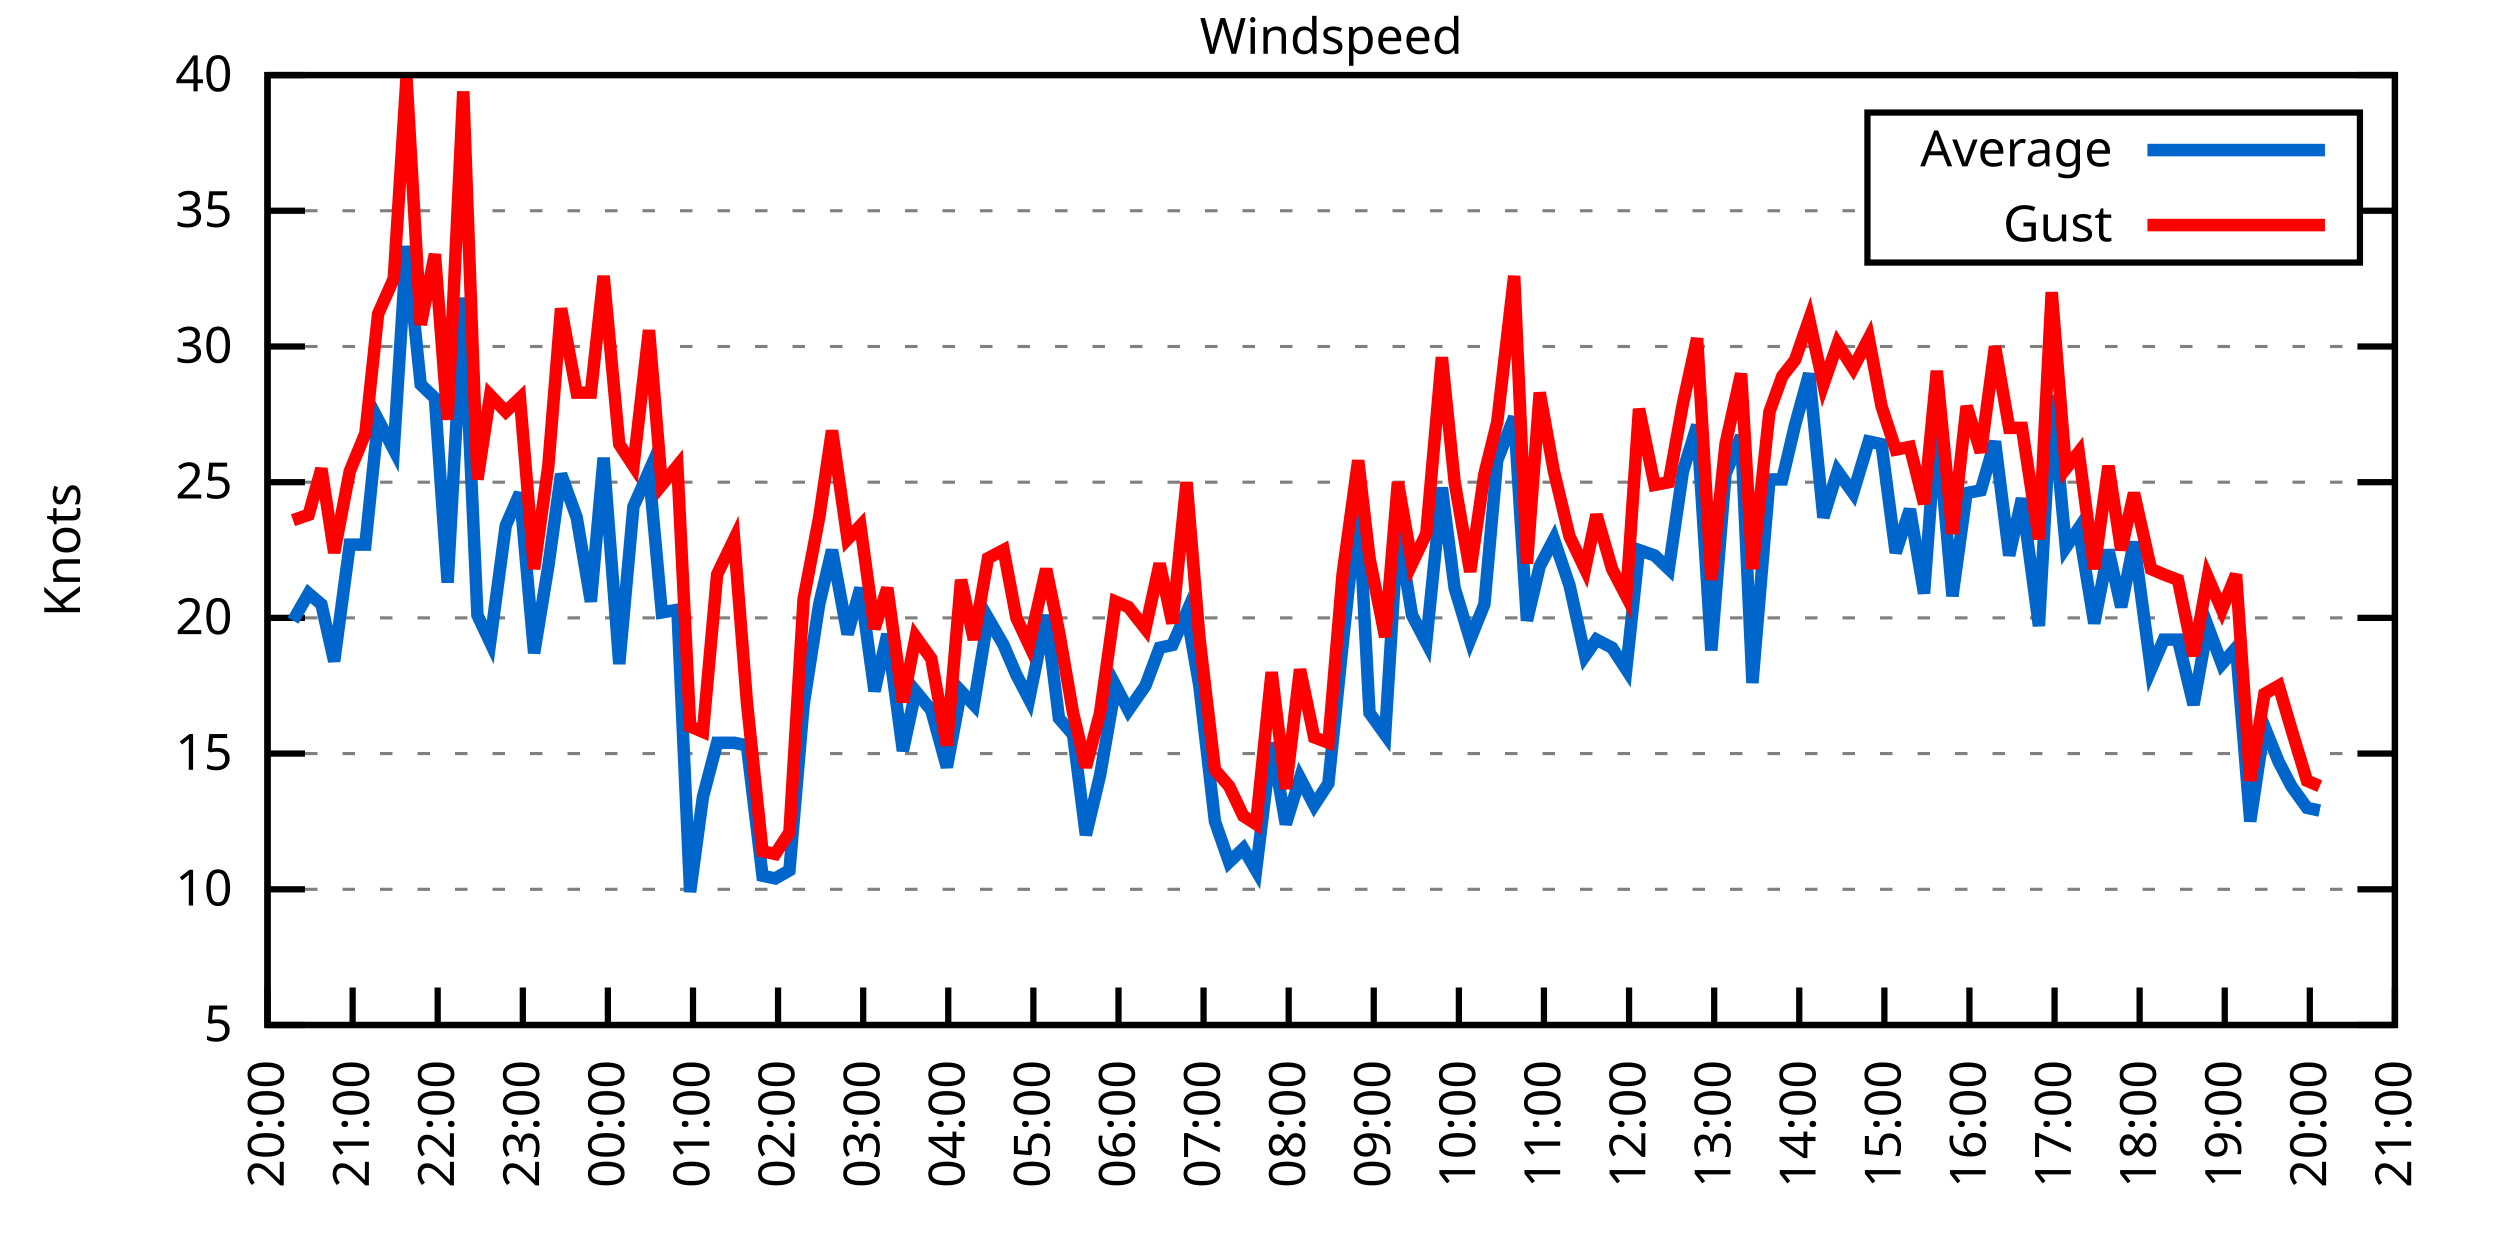
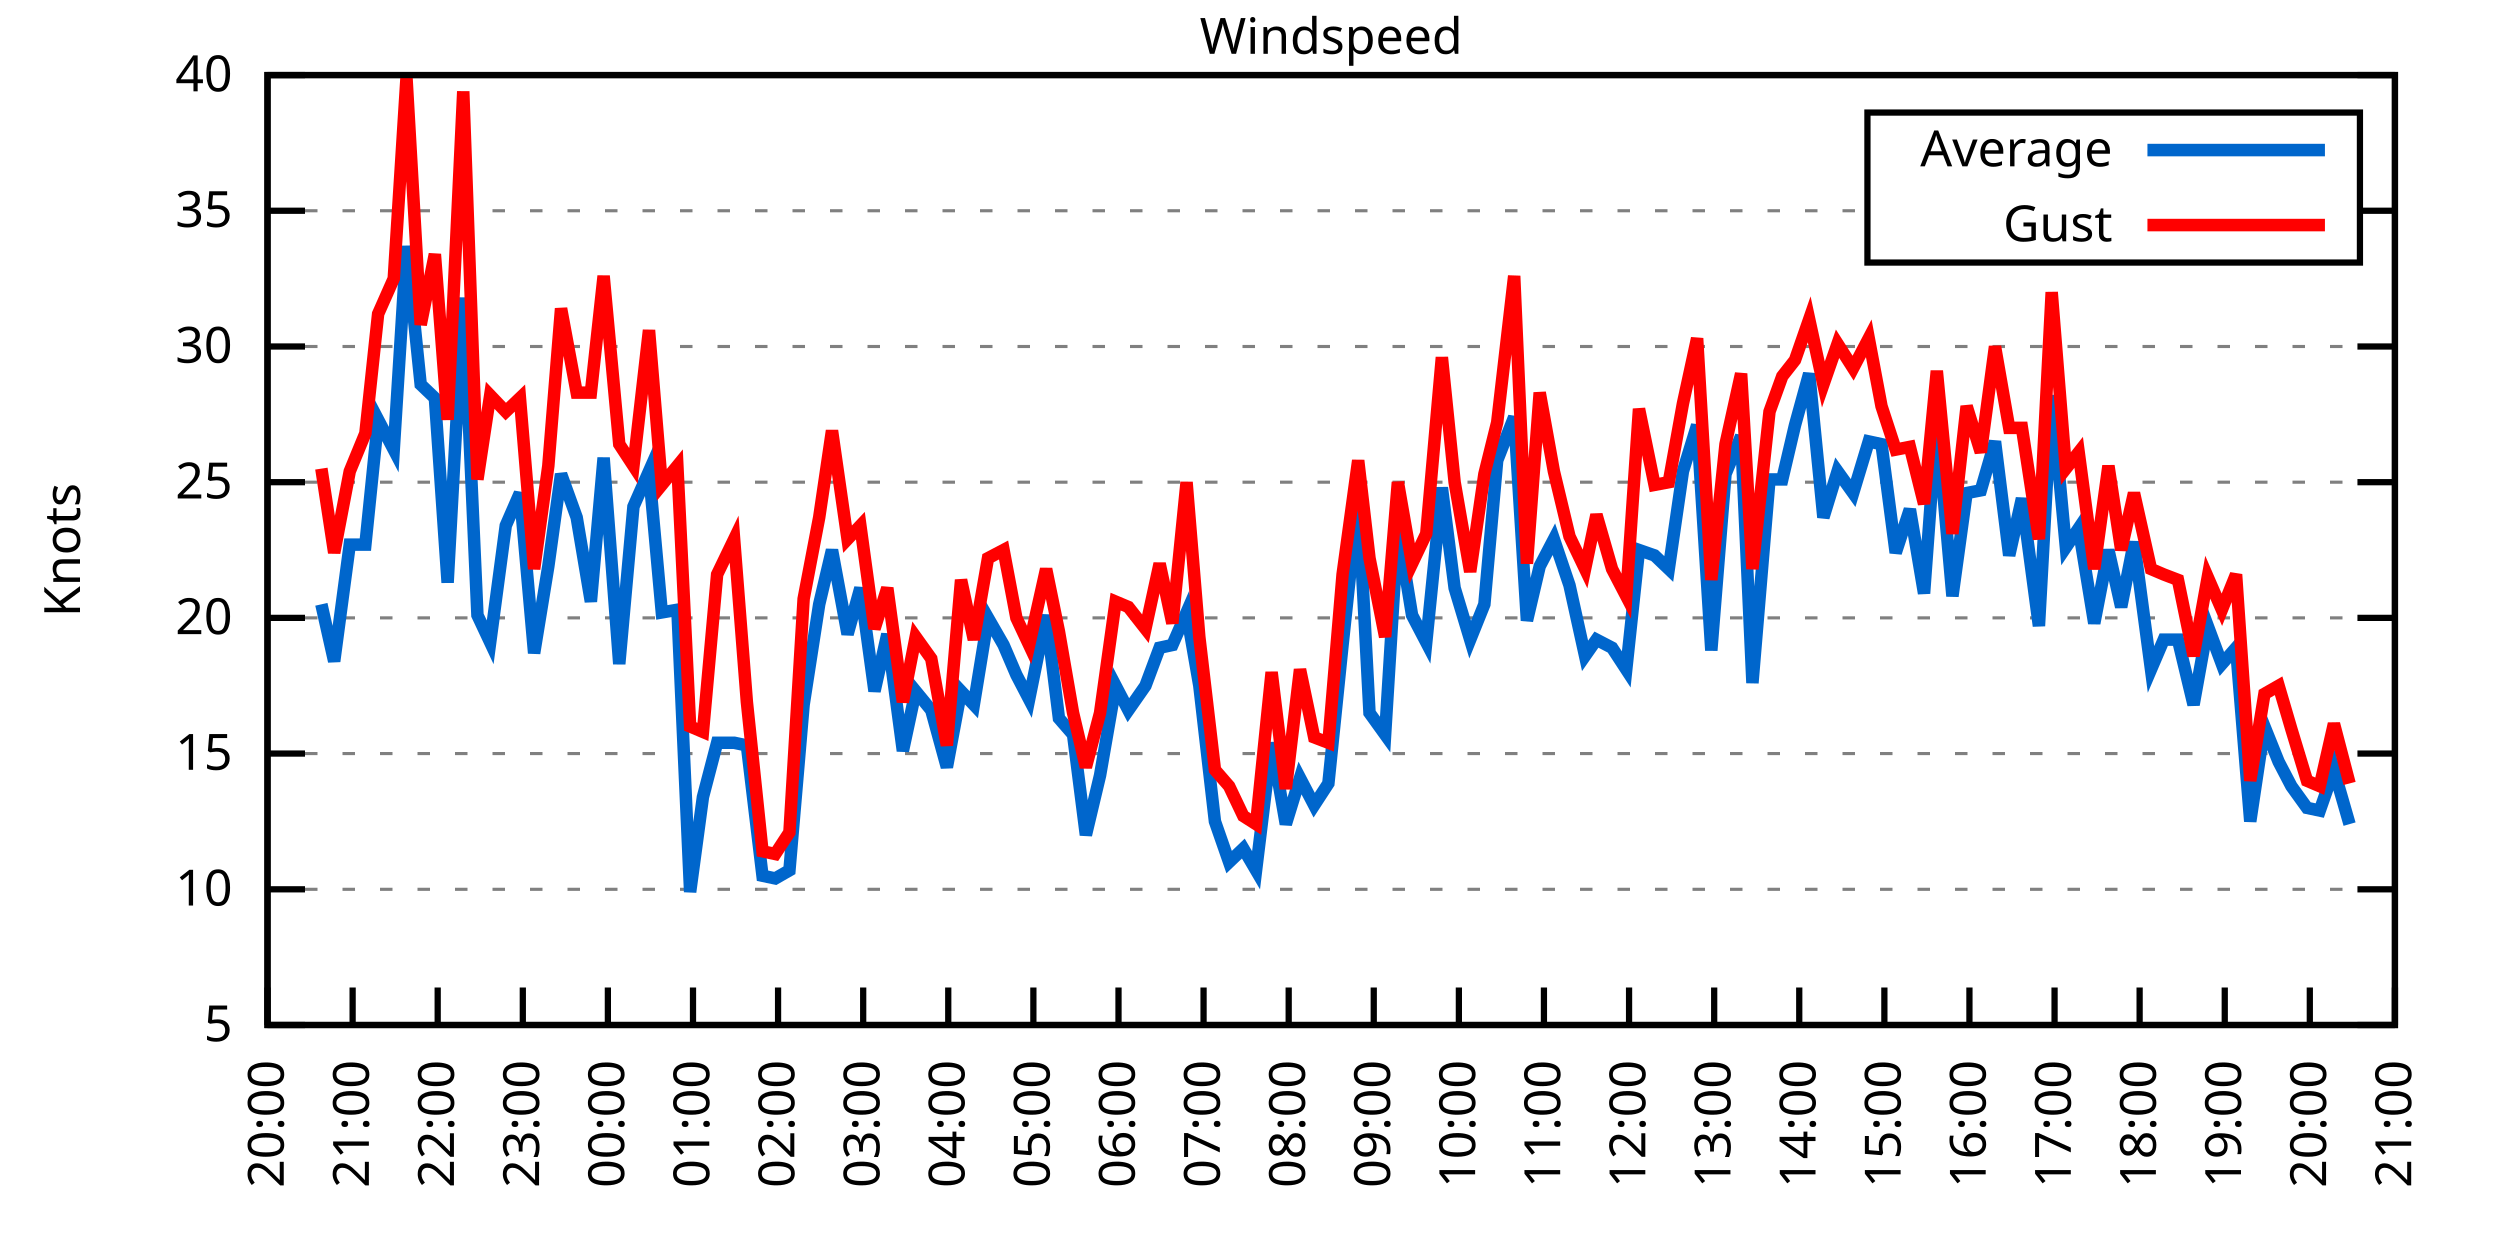
<svg xmlns="http://www.w3.org/2000/svg" xmlns:xlink="http://www.w3.org/1999/xlink" width="400" height="200" viewBox="0 0 400 200">
  <g id="gnuplot_canvas">
    <rect x="0" y="0" width="400" height="200" fill="none" />
    <defs>
      <circle id="gpDot" r="0.5" stroke-width="0.5" stroke="currentColor" />
      <path id="gpPt0" stroke-width="0.333" stroke="currentColor" d="M-1,0 h2 M0,-1 v2" />
      <path id="gpPt1" stroke-width="0.333" stroke="currentColor" d="M-1,-1 L1,1 M1,-1 L-1,1" />
      <path id="gpPt2" stroke-width="0.333" stroke="currentColor" d="M-1,0 L1,0 M0,-1 L0,1 M-1,-1 L1,1 M-1,1 L1,-1" />
      <rect id="gpPt3" stroke-width="0.333" stroke="currentColor" x="-1" y="-1" width="2" height="2" />
      <rect id="gpPt4" stroke-width="0.333" stroke="currentColor" fill="currentColor" x="-1" y="-1" width="2" height="2" />
      <circle id="gpPt5" stroke-width="0.333" stroke="currentColor" cx="0" cy="0" r="1" />
      <use xlink:href="#gpPt5" id="gpPt6" fill="currentColor" stroke="none" />
      <path id="gpPt7" stroke-width="0.333" stroke="currentColor" d="M0,-1.33 L-1.33,0.67 L1.33,0.67 z" />
      <use xlink:href="#gpPt7" id="gpPt8" fill="currentColor" stroke="none" />
      <use xlink:href="#gpPt7" id="gpPt9" stroke="currentColor" transform="rotate(180)" />
      <use xlink:href="#gpPt9" id="gpPt10" fill="currentColor" stroke="none" />
      <use xlink:href="#gpPt3" id="gpPt11" stroke="currentColor" transform="rotate(45)" />
      <use xlink:href="#gpPt11" id="gpPt12" fill="currentColor" stroke="none" />
      <path id="gpPt13" stroke-width="0.333" stroke="currentColor" d="M0,1.330 L1.265,0.411 L0.782,-1.067 L-0.782,-1.076 L-1.265,0.411 z" />
      <use xlink:href="#gpPt13" id="gpPt14" fill="currentColor" stroke="none" />
      <filter id="textbox" filterUnits="objectBoundingBox" x="0" y="0" height="1" width="1">
        <feFlood flood-color="white" flood-opacity="1" result="bgnd" />
        <feComposite in="SourceGraphic" in2="bgnd" operator="atop" />
      </filter>
      <filter id="greybox" filterUnits="objectBoundingBox" x="0" y="0" height="1" width="1">
        <feFlood flood-color="lightgrey" flood-opacity="1" result="grey" />
        <feComposite in="SourceGraphic" in2="grey" operator="atop" />
      </filter>
    </defs>
    <g fill="none" color="white" stroke="currentColor" stroke-width="1.00" stroke-linecap="butt" stroke-linejoin="miter">
</g>
    <g fill="none" color="black" stroke="currentColor" stroke-width="1.00" stroke-linecap="butt" stroke-linejoin="miter">
      <g stroke="none" shape-rendering="crispEdges">
        <polygon fill="rgb(255, 255, 255)" points="42.80,164.00 383.18,164.00 383.18,12.02 42.80,12.02 " />
      </g>
    </g>
    <g fill="none" color="black" stroke="currentColor" stroke-width="1.00" stroke-linecap="butt" stroke-linejoin="miter">
</g>
    <g fill="none" color="black" stroke="black" stroke-width="0.50" stroke-linecap="butt" stroke-linejoin="miter">
</g>
    <g fill="none" color="gray" stroke="currentColor" stroke-width="0.50" stroke-linecap="butt" stroke-linejoin="miter">
      <path stroke="gray" stroke-dasharray="2,4" class="gridline" d="M42.80,164.00 L383.19,164.00  " />
    </g>
    <g fill="none" color="gray" stroke="gray" stroke-width="1.00" stroke-linecap="butt" stroke-linejoin="miter">
</g>
    <g fill="none" color="black" stroke="currentColor" stroke-width="1.00" stroke-linecap="butt" stroke-linejoin="miter">
      <path stroke="black" d="M42.80,164.00 L48.80,164.00 M383.19,164.00 L377.19,164.00  " />
      <g transform="translate(37.20,166.60)" stroke="none" fill="black" font-family="Sans" font-size="8.00" text-anchor="end">
        <text>
          <tspan font-family="Sans"> 5</tspan>
        </text>
      </g>
    </g>
    <g fill="none" color="black" stroke="currentColor" stroke-width="1.00" stroke-linecap="butt" stroke-linejoin="miter">
</g>
    <g fill="none" color="black" stroke="black" stroke-width="0.50" stroke-linecap="butt" stroke-linejoin="miter">
</g>
    <g fill="none" color="gray" stroke="currentColor" stroke-width="0.50" stroke-linecap="butt" stroke-linejoin="miter">
      <path stroke="gray" stroke-dasharray="2,4" class="gridline" d="M42.80,142.29 L383.19,142.29  " />
    </g>
    <g fill="none" color="gray" stroke="gray" stroke-width="1.00" stroke-linecap="butt" stroke-linejoin="miter">
</g>
    <g fill="none" color="black" stroke="currentColor" stroke-width="1.00" stroke-linecap="butt" stroke-linejoin="miter">
      <path stroke="black" d="M42.80,142.29 L48.80,142.29 M383.19,142.29 L377.19,142.29  " />
      <g transform="translate(37.20,144.89)" stroke="none" fill="black" font-family="Sans" font-size="8.00" text-anchor="end">
        <text>
          <tspan font-family="Sans"> 10</tspan>
        </text>
      </g>
    </g>
    <g fill="none" color="black" stroke="currentColor" stroke-width="1.00" stroke-linecap="butt" stroke-linejoin="miter">
</g>
    <g fill="none" color="black" stroke="black" stroke-width="0.50" stroke-linecap="butt" stroke-linejoin="miter">
</g>
    <g fill="none" color="gray" stroke="currentColor" stroke-width="0.50" stroke-linecap="butt" stroke-linejoin="miter">
      <path stroke="gray" stroke-dasharray="2,4" class="gridline" d="M42.80,120.57 L383.19,120.57  " />
    </g>
    <g fill="none" color="gray" stroke="gray" stroke-width="1.00" stroke-linecap="butt" stroke-linejoin="miter">
</g>
    <g fill="none" color="black" stroke="currentColor" stroke-width="1.00" stroke-linecap="butt" stroke-linejoin="miter">
      <path stroke="black" d="M42.80,120.57 L48.80,120.57 M383.19,120.57 L377.19,120.57  " />
      <g transform="translate(37.20,123.17)" stroke="none" fill="black" font-family="Sans" font-size="8.00" text-anchor="end">
        <text>
          <tspan font-family="Sans"> 15</tspan>
        </text>
      </g>
    </g>
    <g fill="none" color="black" stroke="currentColor" stroke-width="1.00" stroke-linecap="butt" stroke-linejoin="miter">
</g>
    <g fill="none" color="black" stroke="black" stroke-width="0.50" stroke-linecap="butt" stroke-linejoin="miter">
</g>
    <g fill="none" color="gray" stroke="currentColor" stroke-width="0.50" stroke-linecap="butt" stroke-linejoin="miter">
      <path stroke="gray" stroke-dasharray="2,4" class="gridline" d="M42.80,98.86 L383.19,98.86  " />
    </g>
    <g fill="none" color="gray" stroke="gray" stroke-width="1.00" stroke-linecap="butt" stroke-linejoin="miter">
</g>
    <g fill="none" color="black" stroke="currentColor" stroke-width="1.00" stroke-linecap="butt" stroke-linejoin="miter">
      <path stroke="black" d="M42.80,98.86 L48.80,98.86 M383.19,98.86 L377.19,98.86  " />
      <g transform="translate(37.20,101.46)" stroke="none" fill="black" font-family="Sans" font-size="8.00" text-anchor="end">
        <text>
          <tspan font-family="Sans"> 20</tspan>
        </text>
      </g>
    </g>
    <g fill="none" color="black" stroke="currentColor" stroke-width="1.00" stroke-linecap="butt" stroke-linejoin="miter">
</g>
    <g fill="none" color="black" stroke="black" stroke-width="0.50" stroke-linecap="butt" stroke-linejoin="miter">
</g>
    <g fill="none" color="gray" stroke="currentColor" stroke-width="0.50" stroke-linecap="butt" stroke-linejoin="miter">
      <path stroke="gray" stroke-dasharray="2,4" class="gridline" d="M42.80,77.15 L383.19,77.15  " />
    </g>
    <g fill="none" color="gray" stroke="gray" stroke-width="1.00" stroke-linecap="butt" stroke-linejoin="miter">
</g>
    <g fill="none" color="black" stroke="currentColor" stroke-width="1.00" stroke-linecap="butt" stroke-linejoin="miter">
      <path stroke="black" d="M42.80,77.15 L48.80,77.15 M383.19,77.15 L377.19,77.15  " />
      <g transform="translate(37.20,79.75)" stroke="none" fill="black" font-family="Sans" font-size="8.00" text-anchor="end">
        <text>
          <tspan font-family="Sans"> 25</tspan>
        </text>
      </g>
    </g>
    <g fill="none" color="black" stroke="currentColor" stroke-width="1.00" stroke-linecap="butt" stroke-linejoin="miter">
</g>
    <g fill="none" color="black" stroke="black" stroke-width="0.50" stroke-linecap="butt" stroke-linejoin="miter">
</g>
    <g fill="none" color="gray" stroke="currentColor" stroke-width="0.50" stroke-linecap="butt" stroke-linejoin="miter">
      <path stroke="gray" stroke-dasharray="2,4" class="gridline" d="M42.80,55.44 L383.19,55.44  " />
    </g>
    <g fill="none" color="gray" stroke="gray" stroke-width="1.00" stroke-linecap="butt" stroke-linejoin="miter">
</g>
    <g fill="none" color="black" stroke="currentColor" stroke-width="1.00" stroke-linecap="butt" stroke-linejoin="miter">
      <path stroke="black" d="M42.80,55.44 L48.80,55.44 M383.19,55.44 L377.19,55.44  " />
      <g transform="translate(37.20,58.04)" stroke="none" fill="black" font-family="Sans" font-size="8.00" text-anchor="end">
        <text>
          <tspan font-family="Sans"> 30</tspan>
        </text>
      </g>
    </g>
    <g fill="none" color="black" stroke="currentColor" stroke-width="1.00" stroke-linecap="butt" stroke-linejoin="miter">
</g>
    <g fill="none" color="black" stroke="black" stroke-width="0.50" stroke-linecap="butt" stroke-linejoin="miter">
</g>
    <g fill="none" color="gray" stroke="currentColor" stroke-width="0.50" stroke-linecap="butt" stroke-linejoin="miter">
      <path stroke="gray" stroke-dasharray="2,4" class="gridline" d="M42.80,33.72 L298.79,33.72 M377.59,33.72 L383.19,33.72  " />
    </g>
    <g fill="none" color="gray" stroke="gray" stroke-width="1.00" stroke-linecap="butt" stroke-linejoin="miter">
</g>
    <g fill="none" color="black" stroke="currentColor" stroke-width="1.00" stroke-linecap="butt" stroke-linejoin="miter">
      <path stroke="black" d="M42.80,33.72 L48.80,33.72 M383.19,33.72 L377.19,33.72  " />
      <g transform="translate(37.20,36.32)" stroke="none" fill="black" font-family="Sans" font-size="8.00" text-anchor="end">
        <text>
          <tspan font-family="Sans"> 35</tspan>
        </text>
      </g>
    </g>
    <g fill="none" color="black" stroke="currentColor" stroke-width="1.00" stroke-linecap="butt" stroke-linejoin="miter">
</g>
    <g fill="none" color="black" stroke="black" stroke-width="0.50" stroke-linecap="butt" stroke-linejoin="miter">
</g>
    <g fill="none" color="gray" stroke="currentColor" stroke-width="0.50" stroke-linecap="butt" stroke-linejoin="miter">
      <path stroke="gray" stroke-dasharray="2,4" class="gridline" d="M42.80,12.01 L383.19,12.01  " />
    </g>
    <g fill="none" color="gray" stroke="gray" stroke-width="1.00" stroke-linecap="butt" stroke-linejoin="miter">
</g>
    <g fill="none" color="black" stroke="currentColor" stroke-width="1.00" stroke-linecap="butt" stroke-linejoin="miter">
      <path stroke="black" d="M42.80,12.01 L48.80,12.01 M383.19,12.01 L377.19,12.01  " />
      <g transform="translate(37.20,14.61)" stroke="none" fill="black" font-family="Sans" font-size="8.00" text-anchor="end">
        <text>
          <tspan font-family="Sans"> 40</tspan>
        </text>
      </g>
    </g>
    <g fill="none" color="black" stroke="currentColor" stroke-width="1.00" stroke-linecap="butt" stroke-linejoin="miter">
      <path stroke="black" d="M42.80,164.00 L42.80,158.00  " />
      <g transform="translate(45.40,169.60) rotate(270.00)" stroke="none" fill="black" font-family="Sans" font-size="8.00" text-anchor="end">
        <text>
          <tspan font-family="Sans">20:00</tspan>
        </text>
      </g>
    </g>
    <g fill="none" color="black" stroke="currentColor" stroke-width="1.00" stroke-linecap="butt" stroke-linejoin="miter">
      <path stroke="black" d="M56.42,164.00 L56.42,158.00  " />
      <g transform="translate(59.02,169.60) rotate(270.00)" stroke="none" fill="black" font-family="Sans" font-size="8.00" text-anchor="end">
        <text>
          <tspan font-family="Sans">21:00</tspan>
        </text>
      </g>
    </g>
    <g fill="none" color="black" stroke="currentColor" stroke-width="1.00" stroke-linecap="butt" stroke-linejoin="miter">
      <path stroke="black" d="M70.03,164.00 L70.03,158.00  " />
      <g transform="translate(72.63,169.60) rotate(270.00)" stroke="none" fill="black" font-family="Sans" font-size="8.00" text-anchor="end">
        <text>
          <tspan font-family="Sans">22:00</tspan>
        </text>
      </g>
    </g>
    <g fill="none" color="black" stroke="currentColor" stroke-width="1.00" stroke-linecap="butt" stroke-linejoin="miter">
      <path stroke="black" d="M83.65,164.00 L83.65,158.00  " />
      <g transform="translate(86.25,169.60) rotate(270.00)" stroke="none" fill="black" font-family="Sans" font-size="8.00" text-anchor="end">
        <text>
          <tspan font-family="Sans">23:00</tspan>
        </text>
      </g>
    </g>
    <g fill="none" color="black" stroke="currentColor" stroke-width="1.00" stroke-linecap="butt" stroke-linejoin="miter">
      <path stroke="black" d="M97.26,164.00 L97.26,158.00  " />
      <g transform="translate(99.86,169.60) rotate(270.00)" stroke="none" fill="black" font-family="Sans" font-size="8.00" text-anchor="end">
        <text>
          <tspan font-family="Sans">00:00</tspan>
        </text>
      </g>
    </g>
    <g fill="none" color="black" stroke="currentColor" stroke-width="1.00" stroke-linecap="butt" stroke-linejoin="miter">
      <path stroke="black" d="M110.88,164.00 L110.88,158.00  " />
      <g transform="translate(113.48,169.60) rotate(270.00)" stroke="none" fill="black" font-family="Sans" font-size="8.00" text-anchor="end">
        <text>
          <tspan font-family="Sans">01:00</tspan>
        </text>
      </g>
    </g>
    <g fill="none" color="black" stroke="currentColor" stroke-width="1.00" stroke-linecap="butt" stroke-linejoin="miter">
      <path stroke="black" d="M124.49,164.00 L124.49,158.00  " />
      <g transform="translate(127.09,169.60) rotate(270.00)" stroke="none" fill="black" font-family="Sans" font-size="8.00" text-anchor="end">
        <text>
          <tspan font-family="Sans">02:00</tspan>
        </text>
      </g>
    </g>
    <g fill="none" color="black" stroke="currentColor" stroke-width="1.00" stroke-linecap="butt" stroke-linejoin="miter">
      <path stroke="black" d="M138.11,164.00 L138.11,158.00  " />
      <g transform="translate(140.71,169.60) rotate(270.00)" stroke="none" fill="black" font-family="Sans" font-size="8.00" text-anchor="end">
        <text>
          <tspan font-family="Sans">03:00</tspan>
        </text>
      </g>
    </g>
    <g fill="none" color="black" stroke="currentColor" stroke-width="1.00" stroke-linecap="butt" stroke-linejoin="miter">
      <path stroke="black" d="M151.72,164.00 L151.72,158.00  " />
      <g transform="translate(154.32,169.60) rotate(270.00)" stroke="none" fill="black" font-family="Sans" font-size="8.00" text-anchor="end">
        <text>
          <tspan font-family="Sans">04:00</tspan>
        </text>
      </g>
    </g>
    <g fill="none" color="black" stroke="currentColor" stroke-width="1.00" stroke-linecap="butt" stroke-linejoin="miter">
      <path stroke="black" d="M165.34,164.00 L165.34,158.00  " />
      <g transform="translate(167.94,169.60) rotate(270.00)" stroke="none" fill="black" font-family="Sans" font-size="8.00" text-anchor="end">
        <text>
          <tspan font-family="Sans">05:00</tspan>
        </text>
      </g>
    </g>
    <g fill="none" color="black" stroke="currentColor" stroke-width="1.00" stroke-linecap="butt" stroke-linejoin="miter">
      <path stroke="black" d="M178.96,164.00 L178.96,158.00  " />
      <g transform="translate(181.56,169.60) rotate(270.00)" stroke="none" fill="black" font-family="Sans" font-size="8.00" text-anchor="end">
        <text>
          <tspan font-family="Sans">06:00</tspan>
        </text>
      </g>
    </g>
    <g fill="none" color="black" stroke="currentColor" stroke-width="1.00" stroke-linecap="butt" stroke-linejoin="miter">
      <path stroke="black" d="M192.57,164.00 L192.57,158.00  " />
      <g transform="translate(195.17,169.60) rotate(270.00)" stroke="none" fill="black" font-family="Sans" font-size="8.00" text-anchor="end">
        <text>
          <tspan font-family="Sans">07:00</tspan>
        </text>
      </g>
    </g>
    <g fill="none" color="black" stroke="currentColor" stroke-width="1.00" stroke-linecap="butt" stroke-linejoin="miter">
      <path stroke="black" d="M206.19,164.00 L206.19,158.00  " />
      <g transform="translate(208.79,169.60) rotate(270.00)" stroke="none" fill="black" font-family="Sans" font-size="8.00" text-anchor="end">
        <text>
          <tspan font-family="Sans">08:00</tspan>
        </text>
      </g>
    </g>
    <g fill="none" color="black" stroke="currentColor" stroke-width="1.00" stroke-linecap="butt" stroke-linejoin="miter">
      <path stroke="black" d="M219.80,164.00 L219.80,158.00  " />
      <g transform="translate(222.40,169.60) rotate(270.00)" stroke="none" fill="black" font-family="Sans" font-size="8.00" text-anchor="end">
        <text>
          <tspan font-family="Sans">09:00</tspan>
        </text>
      </g>
    </g>
    <g fill="none" color="black" stroke="currentColor" stroke-width="1.00" stroke-linecap="butt" stroke-linejoin="miter">
      <path stroke="black" d="M233.42,164.00 L233.42,158.00  " />
      <g transform="translate(236.02,169.60) rotate(270.00)" stroke="none" fill="black" font-family="Sans" font-size="8.00" text-anchor="end">
        <text>
          <tspan font-family="Sans">10:00</tspan>
        </text>
      </g>
    </g>
    <g fill="none" color="black" stroke="currentColor" stroke-width="1.00" stroke-linecap="butt" stroke-linejoin="miter">
      <path stroke="black" d="M247.03,164.00 L247.03,158.00  " />
      <g transform="translate(249.63,169.60) rotate(270.00)" stroke="none" fill="black" font-family="Sans" font-size="8.00" text-anchor="end">
        <text>
          <tspan font-family="Sans">11:00</tspan>
        </text>
      </g>
    </g>
    <g fill="none" color="black" stroke="currentColor" stroke-width="1.00" stroke-linecap="butt" stroke-linejoin="miter">
      <path stroke="black" d="M260.65,164.00 L260.65,158.00  " />
      <g transform="translate(263.25,169.60) rotate(270.00)" stroke="none" fill="black" font-family="Sans" font-size="8.00" text-anchor="end">
        <text>
          <tspan font-family="Sans">12:00</tspan>
        </text>
      </g>
    </g>
    <g fill="none" color="black" stroke="currentColor" stroke-width="1.00" stroke-linecap="butt" stroke-linejoin="miter">
      <path stroke="black" d="M274.27,164.00 L274.27,158.00  " />
      <g transform="translate(276.87,169.60) rotate(270.00)" stroke="none" fill="black" font-family="Sans" font-size="8.00" text-anchor="end">
        <text>
          <tspan font-family="Sans">13:00</tspan>
        </text>
      </g>
    </g>
    <g fill="none" color="black" stroke="currentColor" stroke-width="1.00" stroke-linecap="butt" stroke-linejoin="miter">
      <path stroke="black" d="M287.88,164.00 L287.88,158.00  " />
      <g transform="translate(290.48,169.60) rotate(270.00)" stroke="none" fill="black" font-family="Sans" font-size="8.00" text-anchor="end">
        <text>
          <tspan font-family="Sans">14:00</tspan>
        </text>
      </g>
    </g>
    <g fill="none" color="black" stroke="currentColor" stroke-width="1.00" stroke-linecap="butt" stroke-linejoin="miter">
      <path stroke="black" d="M301.50,164.00 L301.50,158.00  " />
      <g transform="translate(304.10,169.60) rotate(270.00)" stroke="none" fill="black" font-family="Sans" font-size="8.00" text-anchor="end">
        <text>
          <tspan font-family="Sans">15:00</tspan>
        </text>
      </g>
    </g>
    <g fill="none" color="black" stroke="currentColor" stroke-width="1.00" stroke-linecap="butt" stroke-linejoin="miter">
      <path stroke="black" d="M315.11,164.00 L315.11,158.00  " />
      <g transform="translate(317.71,169.60) rotate(270.00)" stroke="none" fill="black" font-family="Sans" font-size="8.00" text-anchor="end">
        <text>
          <tspan font-family="Sans">16:00</tspan>
        </text>
      </g>
    </g>
    <g fill="none" color="black" stroke="currentColor" stroke-width="1.00" stroke-linecap="butt" stroke-linejoin="miter">
      <path stroke="black" d="M328.73,164.00 L328.73,158.00  " />
      <g transform="translate(331.33,169.60) rotate(270.00)" stroke="none" fill="black" font-family="Sans" font-size="8.00" text-anchor="end">
        <text>
          <tspan font-family="Sans">17:00</tspan>
        </text>
      </g>
    </g>
    <g fill="none" color="black" stroke="currentColor" stroke-width="1.00" stroke-linecap="butt" stroke-linejoin="miter">
      <path stroke="black" d="M342.34,164.00 L342.34,158.00  " />
      <g transform="translate(344.94,169.60) rotate(270.00)" stroke="none" fill="black" font-family="Sans" font-size="8.00" text-anchor="end">
        <text>
          <tspan font-family="Sans">18:00</tspan>
        </text>
      </g>
    </g>
    <g fill="none" color="black" stroke="currentColor" stroke-width="1.00" stroke-linecap="butt" stroke-linejoin="miter">
      <path stroke="black" d="M355.96,164.00 L355.96,158.00  " />
      <g transform="translate(358.56,169.60) rotate(270.00)" stroke="none" fill="black" font-family="Sans" font-size="8.00" text-anchor="end">
        <text>
          <tspan font-family="Sans">19:00</tspan>
        </text>
      </g>
    </g>
    <g fill="none" color="black" stroke="currentColor" stroke-width="1.00" stroke-linecap="butt" stroke-linejoin="miter">
      <path stroke="black" d="M369.57,164.00 L369.57,158.00  " />
      <g transform="translate(372.17,169.60) rotate(270.00)" stroke="none" fill="black" font-family="Sans" font-size="8.00" text-anchor="end">
        <text>
          <tspan font-family="Sans">20:00</tspan>
        </text>
      </g>
    </g>
    <g fill="none" color="black" stroke="currentColor" stroke-width="1.00" stroke-linecap="butt" stroke-linejoin="miter">
      <path stroke="black" d="M383.19,164.00 L383.19,158.00  " />
      <g transform="translate(385.79,169.60) rotate(270.00)" stroke="none" fill="black" font-family="Sans" font-size="8.00" text-anchor="end">
        <text>
          <tspan font-family="Sans">21:00</tspan>
        </text>
      </g>
    </g>
    <g fill="none" color="black" stroke="currentColor" stroke-width="1.00" stroke-linecap="butt" stroke-linejoin="miter">
</g>
    <g fill="none" color="black" stroke="currentColor" stroke-width="1.00" stroke-linecap="butt" stroke-linejoin="miter">
      <path stroke="black" d="M42.80,12.01 L42.80,164.00 L383.19,164.00 L383.19,12.01 L42.80,12.01 Z  " />
    </g>
    <g fill="none" color="black" stroke="currentColor" stroke-width="1.00" stroke-linecap="butt" stroke-linejoin="miter">
</g>
    <g fill="none" color="black" stroke="currentColor" stroke-width="1.00" stroke-linecap="butt" stroke-linejoin="miter">
      <path stroke="black" d="M298.79,42.01 L298.79,18.01 L377.59,18.01 L377.59,42.01 L298.79,42.01 Z  " />
    </g>
    <g id="Windspeed_plot_1">
      <g fill="none" color="white" stroke="black" stroke-width="2.00" stroke-linecap="butt" stroke-linejoin="miter">
</g>
      <g fill="none" color="black" stroke="currentColor" stroke-width="2.00" stroke-linecap="butt" stroke-linejoin="miter">
        <g transform="translate(337.99,26.61)" stroke="none" fill="black" font-family="Sans" font-size="8.00" text-anchor="end">
          <text>
            <tspan font-family="Sans">Average</tspan>
          </text>
        </g>
      </g>
      <g fill="none" color="black" stroke="currentColor" stroke-width="2.00" stroke-linecap="butt" stroke-linejoin="miter">
-         <path stroke="rgb(  0, 102, 204)" d="M343.59,24.01 L371.99,24.01 M46.88,99.30 L49.38,94.95 L51.42,96.69 L53.47,105.81 L55.96,87.14 L58.46,87.14   L60.50,67.16 L63.00,71.94 L65.04,39.37 L67.31,61.52 L69.58,63.69 L71.62,93.22 L74.12,47.62 L76.39,98.43   L78.43,102.77 L80.92,84.10 L83.19,78.89 L85.46,104.51 L87.73,90.61 L89.77,75.85 L92.27,82.79 L94.54,96.26   L96.58,73.24 L99.08,106.24 L101.35,81.06 L103.84,75.41 L105.89,97.99 L108.38,97.56 L110.42,142.72 L112.47,127.52   L114.74,118.84 L117.46,118.84 L119.50,119.27 L122.00,140.12 L124.04,140.55 L126.31,139.25 L128.58,112.76 L131.07,96.69   L133.12,88.00 L135.61,101.47 L137.66,94.08 L139.92,110.59 L141.97,101.47 L144.46,120.14 L146.51,110.59 L149.00,113.63   L151.50,122.75 L153.77,110.59 L155.81,112.76 L158.08,98.86 L160.57,103.20 L162.62,107.98 L164.66,111.89 L167.38,98.43   L169.43,114.93 L171.69,117.53 L173.74,133.60 L176.01,124.05 L178.50,109.72 L180.54,113.63 L183.27,109.72 L185.54,103.64   L187.58,103.20 L189.85,97.99 L191.89,109.72 L194.39,131.43 L196.66,137.94 L198.93,135.77 L200.97,139.25 L203.46,118.84   L205.73,131.86 L208.00,124.48 L210.27,128.83 L212.54,125.35 L214.81,103.20 L217.31,79.75 L219.12,114.06 L221.62,117.53   L223.66,84.53 L225.93,98.43 L228.20,102.77 L230.70,78.02 L232.74,94.08 L235.23,102.34 L237.50,96.69 L239.55,73.67   L242.27,66.73 L244.31,99.30 L246.35,90.61 L248.62,86.27 L251.12,93.65 L253.61,104.94 L255.43,102.34 L257.93,103.64   L260.20,107.11 L262.24,88.00 L264.73,88.87 L267.00,91.04 L269.27,75.41 L271.54,68.03 L273.81,104.07 L276.08,75.85   L278.58,69.77 L280.39,109.28 L283.12,76.71 L285.16,76.71 L287.20,68.03 L289.47,59.78 L291.74,82.79 L294.01,75.41   L296.50,78.89 L299.00,70.63 L301.04,71.07 L303.31,88.44 L305.58,81.49 L307.85,94.95 L309.89,67.16 L312.39,95.39   L314.66,78.89 L316.93,78.45 L319.20,70.63 L321.47,88.87 L323.51,79.75 L326.23,100.16 L328.27,63.25 L330.54,87.57   L332.59,84.53 L335.08,99.73 L337.35,88.00 L339.39,97.12 L341.44,86.70 L344.16,107.11 L346.20,102.34 L348.47,102.34   L350.97,112.76 L353.24,100.16 L355.50,106.24 L357.77,103.64 L360.04,131.43 L362.31,116.23 L364.58,121.88 L366.62,125.79   L369.12,129.26 L371.16,129.69  " />
+         <path stroke="rgb(  0, 102, 204)" d="M343.59,24.01 L371.99,24.01 M51.42,96.69 L53.47,105.81 L55.96,87.14 L58.46,87.14 L60.50,67.16 L63.00,71.94   L65.04,39.37 L67.31,61.52 L69.58,63.69 L71.62,93.22 L74.12,47.62 L76.39,98.43 L78.43,102.77 L80.92,84.10   L83.19,78.89 L85.46,104.51 L87.73,90.61 L89.77,75.85 L92.27,82.79 L94.54,96.26 L96.58,73.24 L99.08,106.24   L101.35,81.06 L103.84,75.41 L105.89,97.99 L108.38,97.56 L110.42,142.72 L112.47,127.52 L114.74,118.84 L117.46,118.84   L119.50,119.27 L122.00,140.12 L124.04,140.55 L126.31,139.25 L128.58,112.76 L131.07,96.69 L133.12,88.00 L135.61,101.47   L137.66,94.08 L139.92,110.59 L141.97,101.47 L144.46,120.14 L146.51,110.59 L149.00,113.63 L151.50,122.75 L153.77,110.59   L155.81,112.76 L158.08,98.86 L160.57,103.20 L162.62,107.98 L164.66,111.89 L167.38,98.43 L169.43,114.93 L171.69,117.53   L173.74,133.60 L176.01,124.05 L178.50,109.72 L180.54,113.63 L183.27,109.72 L185.54,103.64 L187.58,103.20 L189.85,97.99   L191.89,109.72 L194.39,131.43 L196.66,137.94 L198.93,135.77 L200.97,139.25 L203.46,118.84 L205.73,131.86 L208.00,124.48   L210.27,128.83 L212.54,125.35 L214.81,103.20 L217.31,79.75 L219.12,114.06 L221.62,117.53 L223.66,84.53 L225.93,98.43   L228.20,102.77 L230.70,78.02 L232.74,94.08 L235.23,102.34 L237.50,96.69 L239.55,73.67 L242.27,66.73 L244.31,99.30   L246.35,90.61 L248.62,86.27 L251.12,93.65 L253.61,104.94 L255.43,102.34 L257.93,103.64 L260.20,107.11 L262.24,88.00   L264.73,88.87 L267.00,91.04 L269.27,75.41 L271.54,68.03 L273.81,104.07 L276.08,75.85 L278.58,69.77 L280.39,109.28   L283.12,76.71 L285.16,76.71 L287.20,68.03 L289.47,59.78 L291.74,82.79 L294.01,75.41 L296.50,78.89 L299.00,70.63   L301.04,71.07 L303.31,88.44 L305.58,81.49 L307.85,94.95 L309.89,67.16 L312.39,95.39 L314.66,78.89 L316.93,78.45   L319.20,70.63 L321.47,88.87 L323.51,79.75 L326.23,100.16 L328.27,63.25 L330.54,87.57 L332.59,84.53 L335.08,99.73   L337.35,88.00 L339.39,97.12 L341.44,86.70 L344.16,107.11 L346.20,102.34 L348.47,102.34 L350.97,112.76 L353.24,100.16   L355.50,106.24 L357.77,103.64 L360.04,131.43 L362.31,116.23 L364.58,121.88 L366.62,125.79 L369.12,129.26 L371.16,129.69   L373.43,123.18 L375.93,131.86  " />
      </g>
    </g>
    <g id="Windspeed_plot_2">
      <g fill="none" color="black" stroke="currentColor" stroke-width="2.00" stroke-linecap="butt" stroke-linejoin="miter">
        <g transform="translate(337.99,38.61)" stroke="none" fill="black" font-family="Sans" font-size="8.00" text-anchor="end">
          <text>
            <tspan font-family="Sans">Gust</tspan>
          </text>
        </g>
      </g>
      <g fill="none" color="black" stroke="currentColor" stroke-width="2.00" stroke-linecap="butt" stroke-linejoin="miter">
-         <path stroke="rgb(255,   0,   0)" d="M343.59,36.01 L371.99,36.01 M46.88,83.23 L49.38,82.36 L51.42,74.98 L53.47,88.44 L55.96,75.41 L58.46,69.33   L60.50,50.22 L63.00,44.58 L65.04,12.44 L67.31,51.96 L69.58,40.67 L71.62,67.16 L74.12,14.62 L76.39,76.71   L78.43,63.25 L80.92,65.86 L83.19,63.69 L85.46,91.04 L87.73,74.54 L89.77,49.36 L92.27,62.82 L94.54,62.82   L96.58,44.15 L99.08,71.07 L101.35,74.54 L103.84,52.83 L105.89,77.58 L108.38,74.54 L110.42,116.23 L112.47,117.10   L114.74,91.91 L117.46,86.27 L119.50,112.32 L122.00,136.21 L124.04,136.64 L126.31,133.17 L128.58,95.82 L131.07,82.79   L133.12,68.90 L135.61,86.27 L137.66,84.10 L139.92,100.60 L141.97,94.08 L144.46,112.32 L146.51,101.90 L149.00,105.38   L151.50,119.27 L153.77,92.78 L155.81,102.34 L158.08,89.31 L160.57,88.00 L162.62,98.86 L164.66,103.20 L167.38,91.04   L169.43,101.03 L171.69,114.06 L173.74,122.75 L176.01,114.06 L178.50,96.26 L180.54,97.12 L183.27,100.60 L185.54,90.18   L187.58,99.73 L189.85,77.15 L191.89,101.90 L194.39,123.18 L196.66,125.79 L198.93,130.56 L200.97,131.86 L203.46,107.55   L205.73,126.22 L208.00,107.11 L210.27,117.97 L212.54,118.84 L214.81,91.91 L217.31,73.67 L219.12,89.31 L221.62,101.90   L223.66,77.15 L225.93,90.18 L228.20,85.40 L230.70,57.17 L232.74,77.15 L235.23,91.48 L237.50,75.85 L239.55,67.59   L242.27,44.15 L244.31,90.18 L246.35,62.82 L248.62,75.41 L251.12,85.83 L253.61,91.04 L255.43,82.36 L257.93,91.04   L260.20,95.39 L262.24,65.42 L264.73,77.58 L267.00,77.15 L269.27,64.56 L271.54,54.13 L273.81,92.78 L276.08,71.07   L278.58,59.78 L280.39,91.04 L283.12,65.86 L285.16,60.21 L287.20,57.61 L289.47,51.09 L291.74,61.52 L294.01,55.00   L296.50,58.91 L299.00,54.13 L301.04,64.99 L303.31,71.94 L305.58,71.50 L307.85,80.62 L309.89,59.34 L312.39,85.40   L314.66,64.99 L316.93,72.37 L319.20,55.44 L321.47,68.46 L323.51,68.46 L326.23,86.27 L328.27,46.75 L330.54,74.98   L332.59,72.37 L335.08,91.04 L337.35,74.54 L339.39,88.00 L341.44,78.89 L344.16,91.04 L346.20,91.91 L348.47,92.78   L350.97,104.94 L353.24,92.35 L355.50,97.56 L357.77,91.91 L360.04,124.92 L362.31,111.02 L364.58,109.72 L366.62,116.67   L369.12,124.92 L371.16,125.79  " />
+         <path stroke="rgb(255,   0,   0)" d="M343.59,36.01 L371.99,36.01 M51.42,74.98 L53.47,88.44 L55.96,75.41 L58.46,69.33 L60.50,50.22 L63.00,44.58   L65.04,12.44 L67.31,51.96 L69.58,40.67 L71.62,67.16 L74.12,14.62 L76.39,76.71 L78.43,63.25 L80.92,65.86   L83.19,63.69 L85.46,91.04 L87.73,74.54 L89.77,49.36 L92.27,62.82 L94.54,62.82 L96.58,44.15 L99.08,71.07   L101.35,74.54 L103.84,52.83 L105.89,77.58 L108.38,74.54 L110.42,116.23 L112.47,117.10 L114.74,91.91 L117.46,86.27   L119.50,112.32 L122.00,136.21 L124.04,136.64 L126.31,133.17 L128.58,95.82 L131.07,82.79 L133.12,68.90 L135.61,86.27   L137.66,84.10 L139.92,100.60 L141.97,94.08 L144.46,112.32 L146.51,101.90 L149.00,105.38 L151.50,119.27 L153.77,92.78   L155.81,102.34 L158.08,89.31 L160.57,88.00 L162.62,98.86 L164.66,103.20 L167.38,91.04 L169.43,101.03 L171.69,114.06   L173.74,122.75 L176.01,114.06 L178.50,96.26 L180.54,97.12 L183.27,100.60 L185.54,90.18 L187.58,99.73 L189.85,77.15   L191.89,101.90 L194.39,123.18 L196.66,125.79 L198.93,130.56 L200.97,131.86 L203.46,107.55 L205.73,126.22 L208.00,107.11   L210.27,117.97 L212.54,118.84 L214.81,91.91 L217.31,73.67 L219.12,89.31 L221.62,101.90 L223.66,77.15 L225.93,90.18   L228.20,85.40 L230.70,57.17 L232.74,77.15 L235.23,91.48 L237.50,75.85 L239.55,67.59 L242.27,44.15 L244.31,90.18   L246.35,62.82 L248.62,75.41 L251.12,85.83 L253.61,91.04 L255.43,82.36 L257.93,91.04 L260.20,95.39 L262.24,65.42   L264.73,77.58 L267.00,77.15 L269.27,64.56 L271.54,54.13 L273.81,92.78 L276.08,71.07 L278.58,59.78 L280.39,91.04   L283.12,65.86 L285.16,60.21 L287.20,57.61 L289.47,51.09 L291.74,61.52 L294.01,55.00 L296.50,58.91 L299.00,54.13   L301.04,64.99 L303.31,71.94 L305.58,71.50 L307.85,80.62 L309.89,59.34 L312.39,85.40 L314.66,64.99 L316.93,72.37   L319.20,55.44 L321.47,68.46 L323.51,68.46 L326.23,86.27 L328.27,46.75 L330.54,74.98 L332.59,72.37 L335.08,91.04   L337.35,74.54 L339.39,88.00 L341.44,78.89 L344.16,91.04 L346.20,91.91 L348.47,92.78 L350.97,104.94 L353.24,92.35   L355.50,97.56 L357.77,91.91 L360.04,124.92 L362.31,111.02 L364.58,109.72 L366.62,116.67 L369.12,124.92 L371.16,125.79   L373.43,115.80 L375.93,125.35  " />
      </g>
    </g>
    <g fill="none" color="black" stroke="currentColor" stroke-width="2.00" stroke-linecap="butt" stroke-linejoin="miter">
</g>
    <g fill="none" color="black" stroke="black" stroke-width="1.00" stroke-linecap="butt" stroke-linejoin="miter">
</g>
    <g fill="none" color="black" stroke="currentColor" stroke-width="1.00" stroke-linecap="butt" stroke-linejoin="miter">
      <path stroke="black" d="M42.80,12.01 L42.80,164.00 L383.19,164.00 L383.19,12.01 L42.80,12.01 Z  " />
      <g transform="translate(12.80,88.01) rotate(270.00)" stroke="none" fill="black" font-family="Sans" font-size="8.00" text-anchor="middle">
        <text>
          <tspan font-family="Sans">Knots</tspan>
        </text>
      </g>
    </g>
    <g fill="none" color="black" stroke="currentColor" stroke-width="1.00" stroke-linecap="butt" stroke-linejoin="miter">
</g>
    <g fill="none" color="black" stroke="currentColor" stroke-width="1.00" stroke-linecap="butt" stroke-linejoin="miter">
      <g transform="translate(212.99,8.61)" stroke="none" fill="black" font-family="Sans" font-size="8.00" text-anchor="middle">
        <text>
          <tspan font-family="Sans">Windspeed</tspan>
        </text>
      </g>
    </g>
    <g fill="none" color="black" stroke="currentColor" stroke-width="1.00" stroke-linecap="butt" stroke-linejoin="miter">
</g>
  </g>
</svg>
